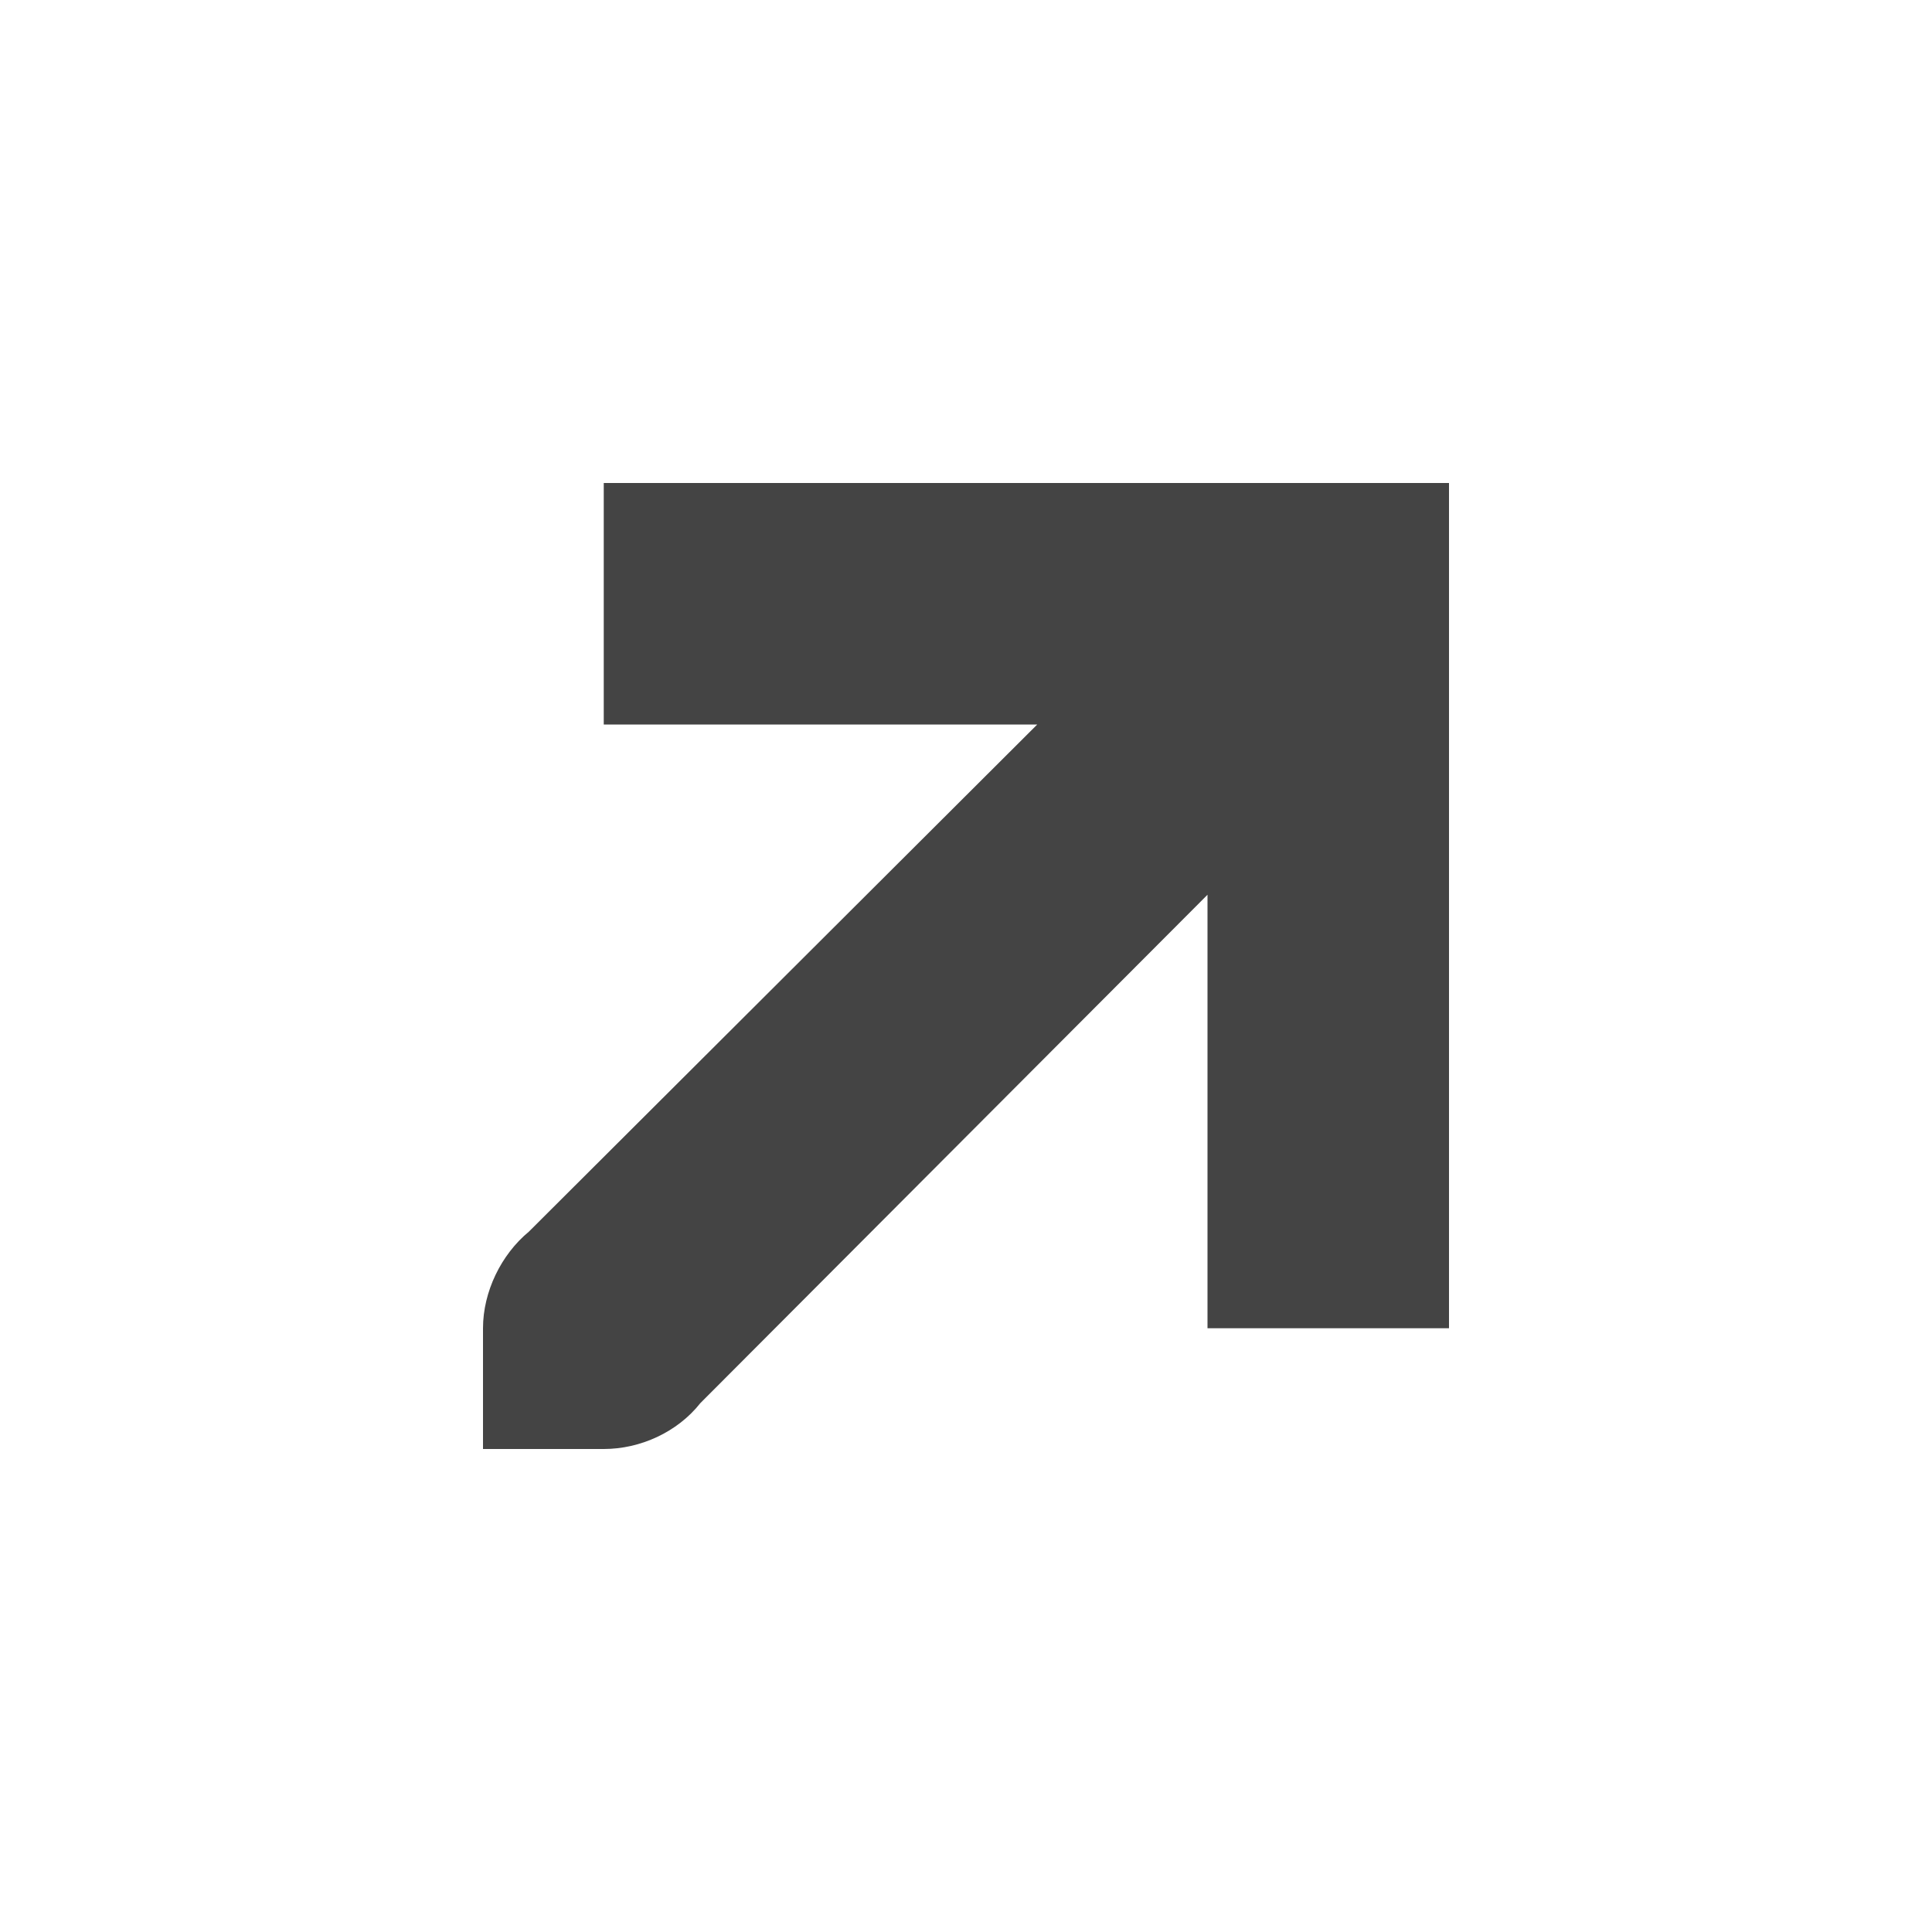
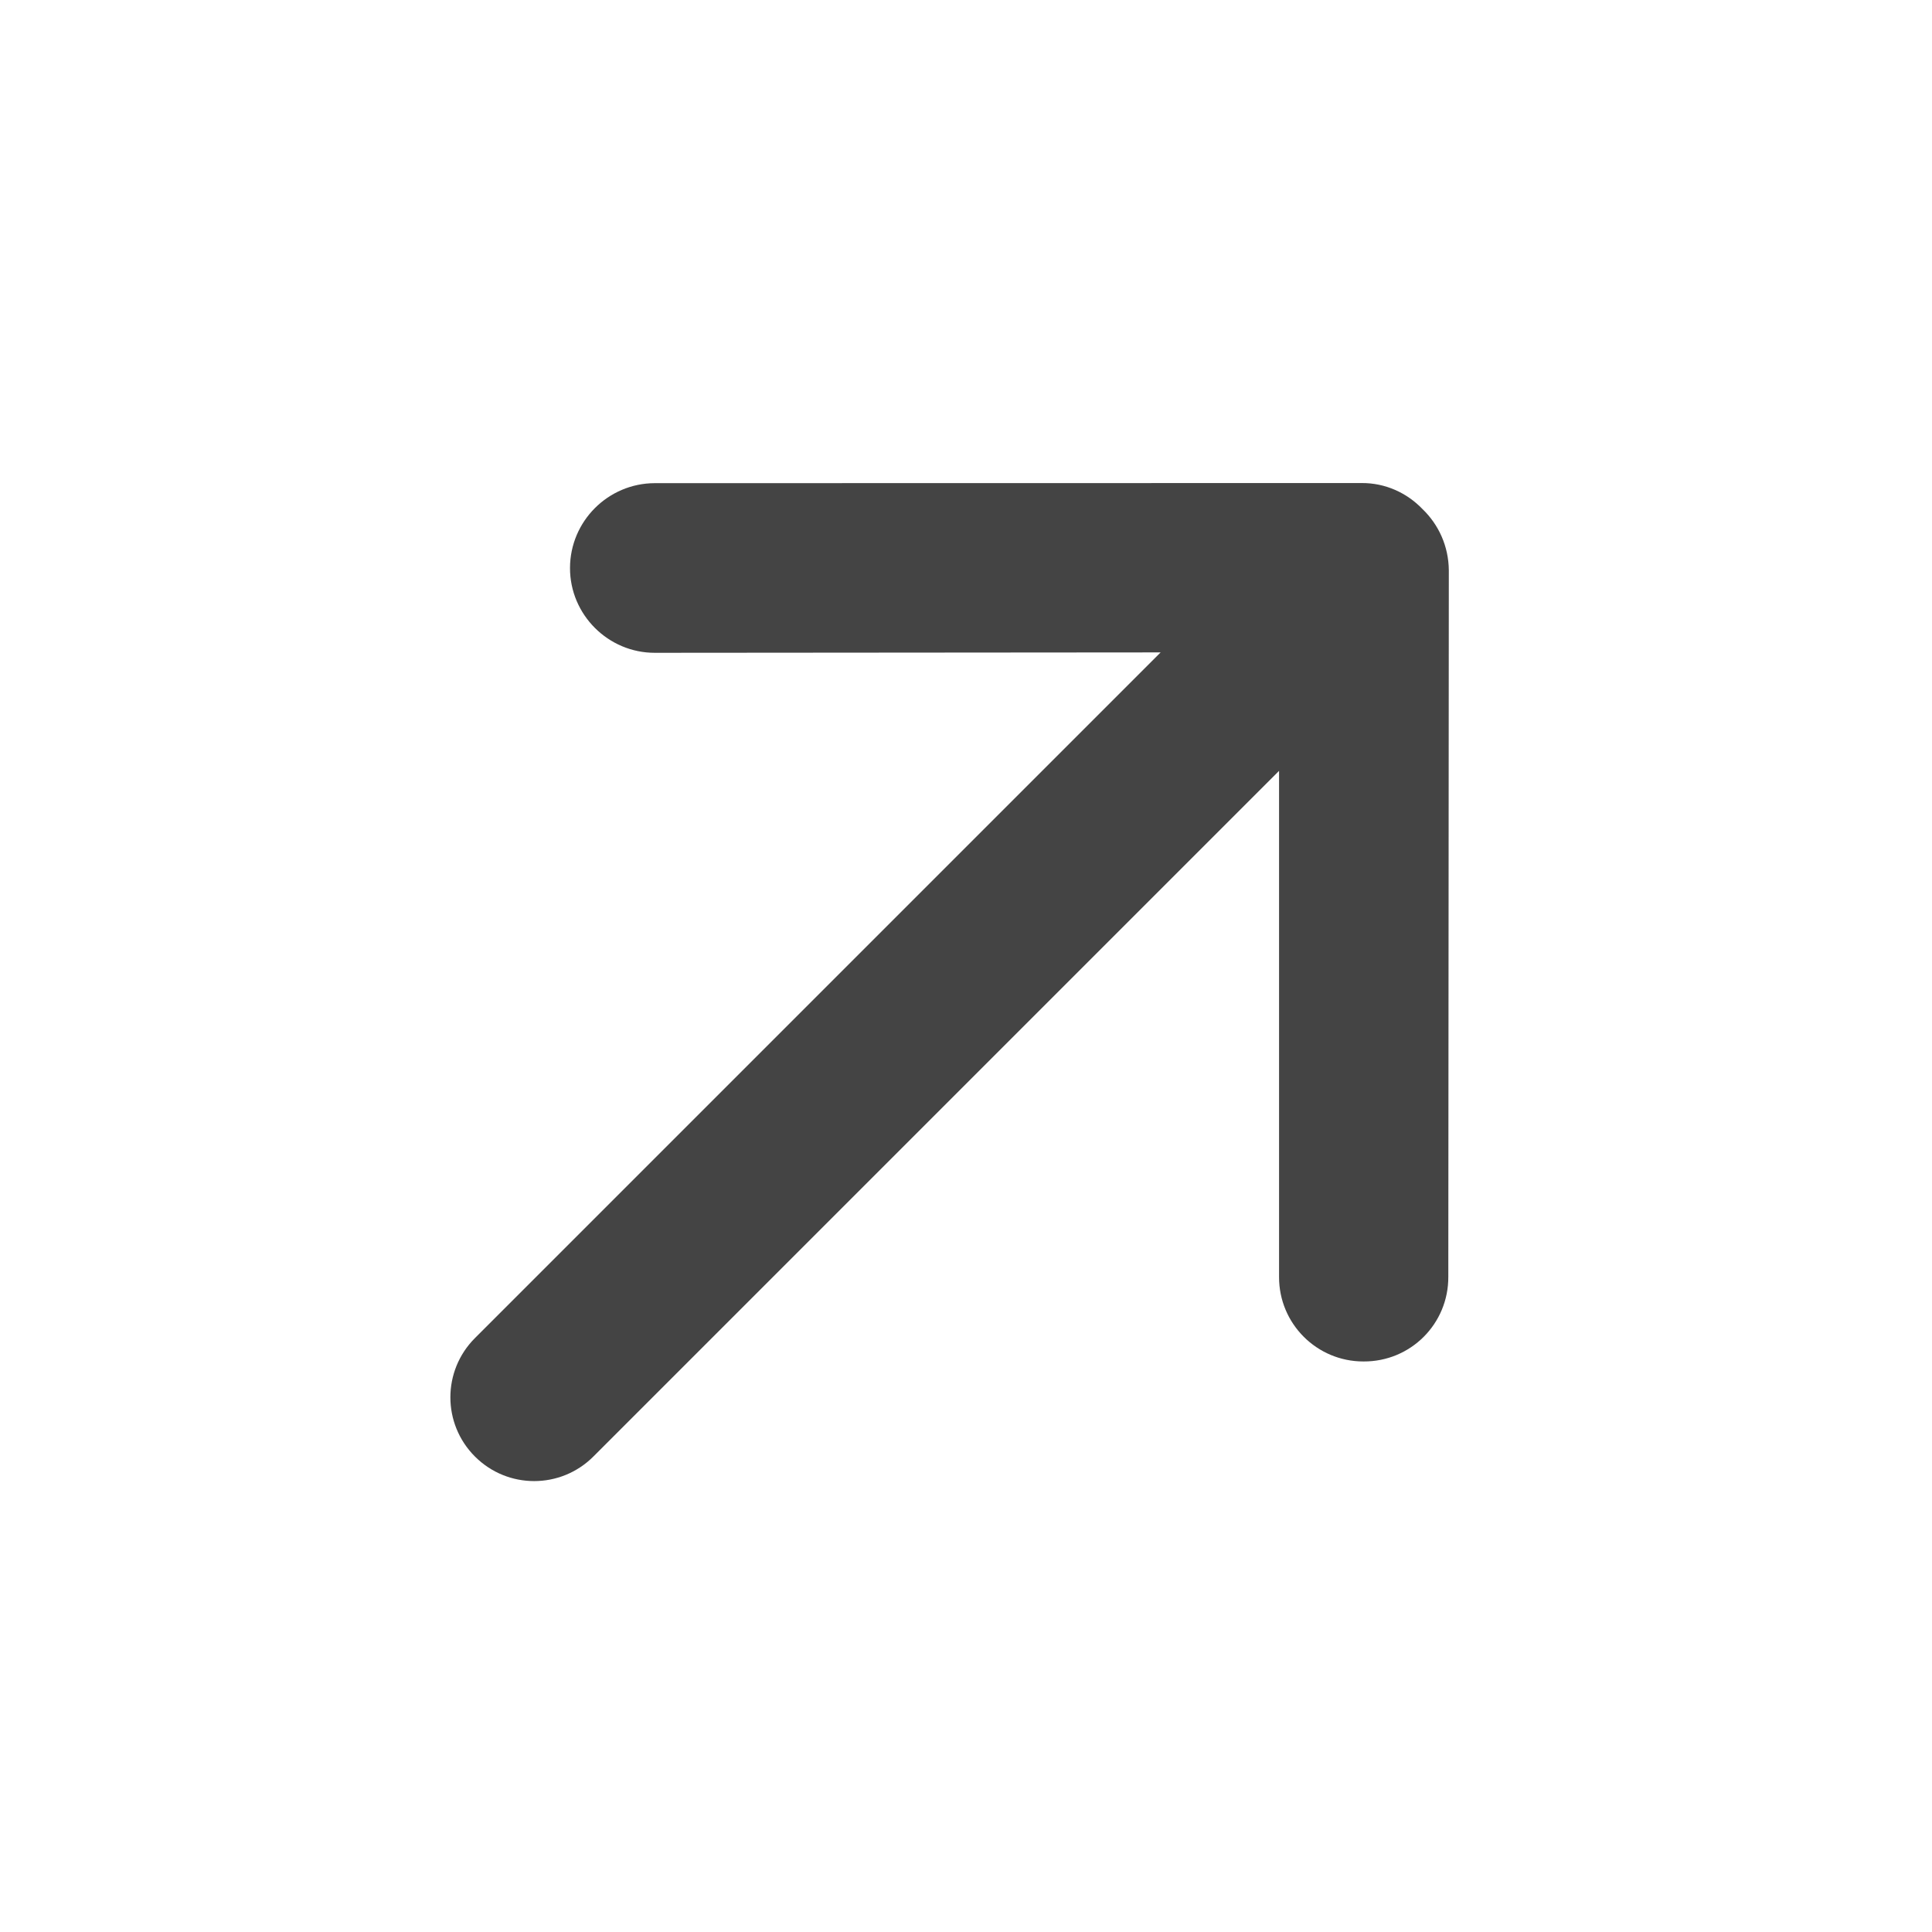
- <svg xmlns="http://www.w3.org/2000/svg" clip-rule="evenodd" fill-rule="evenodd" stroke-linejoin="round" stroke-miterlimit="2" viewBox="0 0 16 16">
-   <path d="m5.8 11.62 4.2-4.21v3.59h2v-7h-7v2h3.59l-4.21 4.2c-.23.19-.38.498-.38.8v1h1c.304 0 .61-.14.8-.38z" fill="#444" fill-rule="nonzero" />
+ <svg xmlns="http://www.w3.org/2000/svg" style="clip-rule:evenodd;fill-rule:evenodd;stroke-linejoin:round;stroke-miterlimit:2" version="1.1" viewBox="0 0 16 16">
+   <g transform="matrix(-.326953 .326953 .326953 .326953 -893.059 -1162.84)">
+     <path d="m423.5 3169.99h-17.368l6.41 6.41c0.593 0.59 0.593 1.55 0 2.14-0.593 0.6-1.554 0.6-2.147 0l-8.953-8.94c-0.304-0.31-0.45-0.71-0.442-1.11-8e-3 -0.4 0.138-0.8 0.442-1.1l8.953-8.95c0.593-0.59 1.554-0.59 2.147 0s0.593 1.56 0 2.15l-6.41 6.4h17.368c0.829 0 1.5 0.67 1.5 1.5s-0.671 1.5-1.5 1.5z" style="fill:rgb(68,68,68)" />
+   </g>
</svg>
